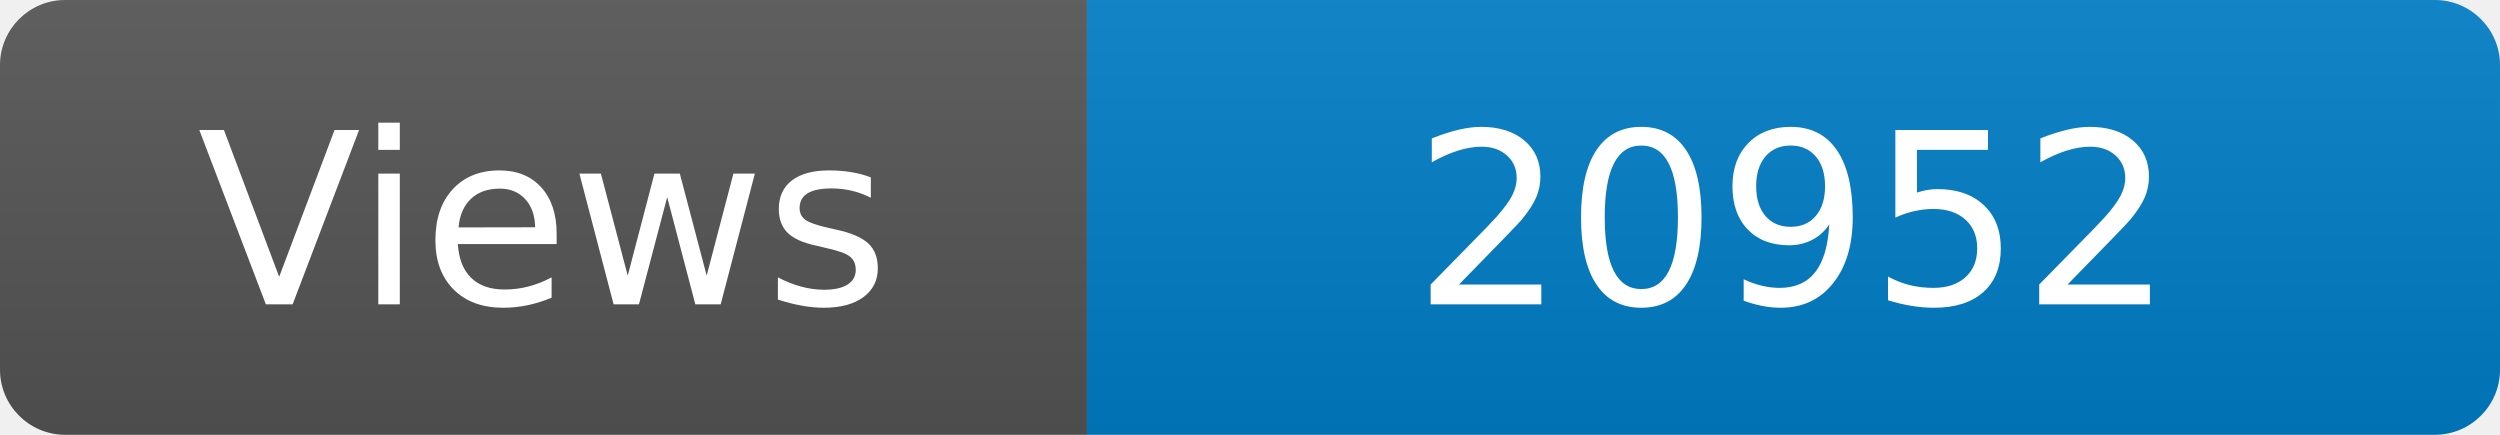
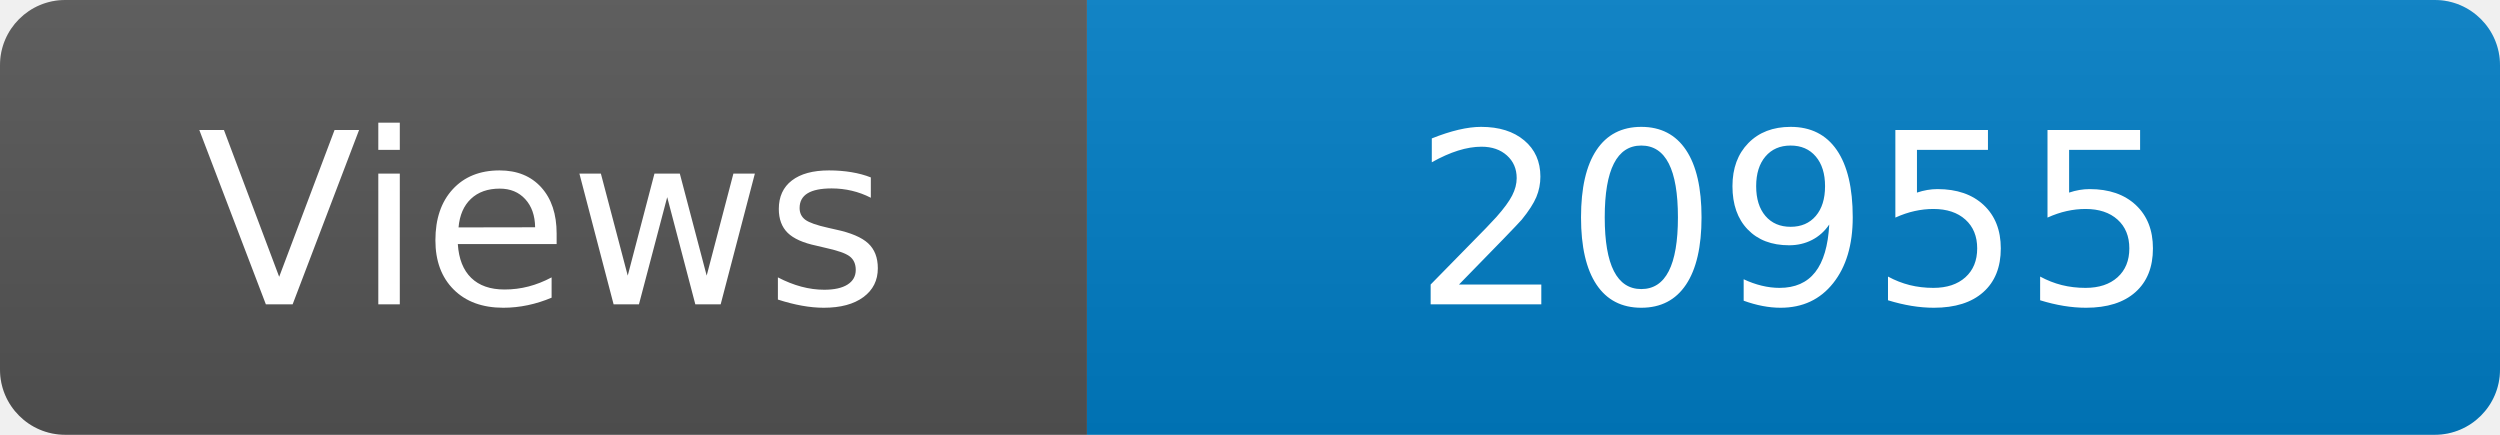
<svg xmlns="http://www.w3.org/2000/svg" width="115" height="20" role="img" aria-label="Maintained?: yes">
  <linearGradient id="s" x2="0" y2="100%">
    <stop offset="0" stop-color="#bbb" stop-opacity=".1" />
    <stop offset="1" stop-opacity=".1" />
  </linearGradient>
  <clipPath id="r">
    <rect width="115" height="20" rx="3" fill="#fff" />
  </clipPath>
  <g clip-path="url(#r)">
    <rect width="50" height="20" fill="#555" />
    <rect x="50" width="160" height="20" fill="#007ec6" />
    <rect width="115" height="20" fill="url(#s)" />
  </g>
  <g fill="#fff" text-anchor="middle" font-family="Verdana,Geneva,DejaVu Sans,sans-serif" font-size="110">
    <text x="250" y="140" transform="scale(.1)" fill="#fff">Views</text>
-     <text x="825" y="140" transform="scale(.1)" fill="#fff">20952</text>
+     <text x="825" y="140" transform="scale(.1)" fill="#fff">20955</text>
  </g>
</svg>
